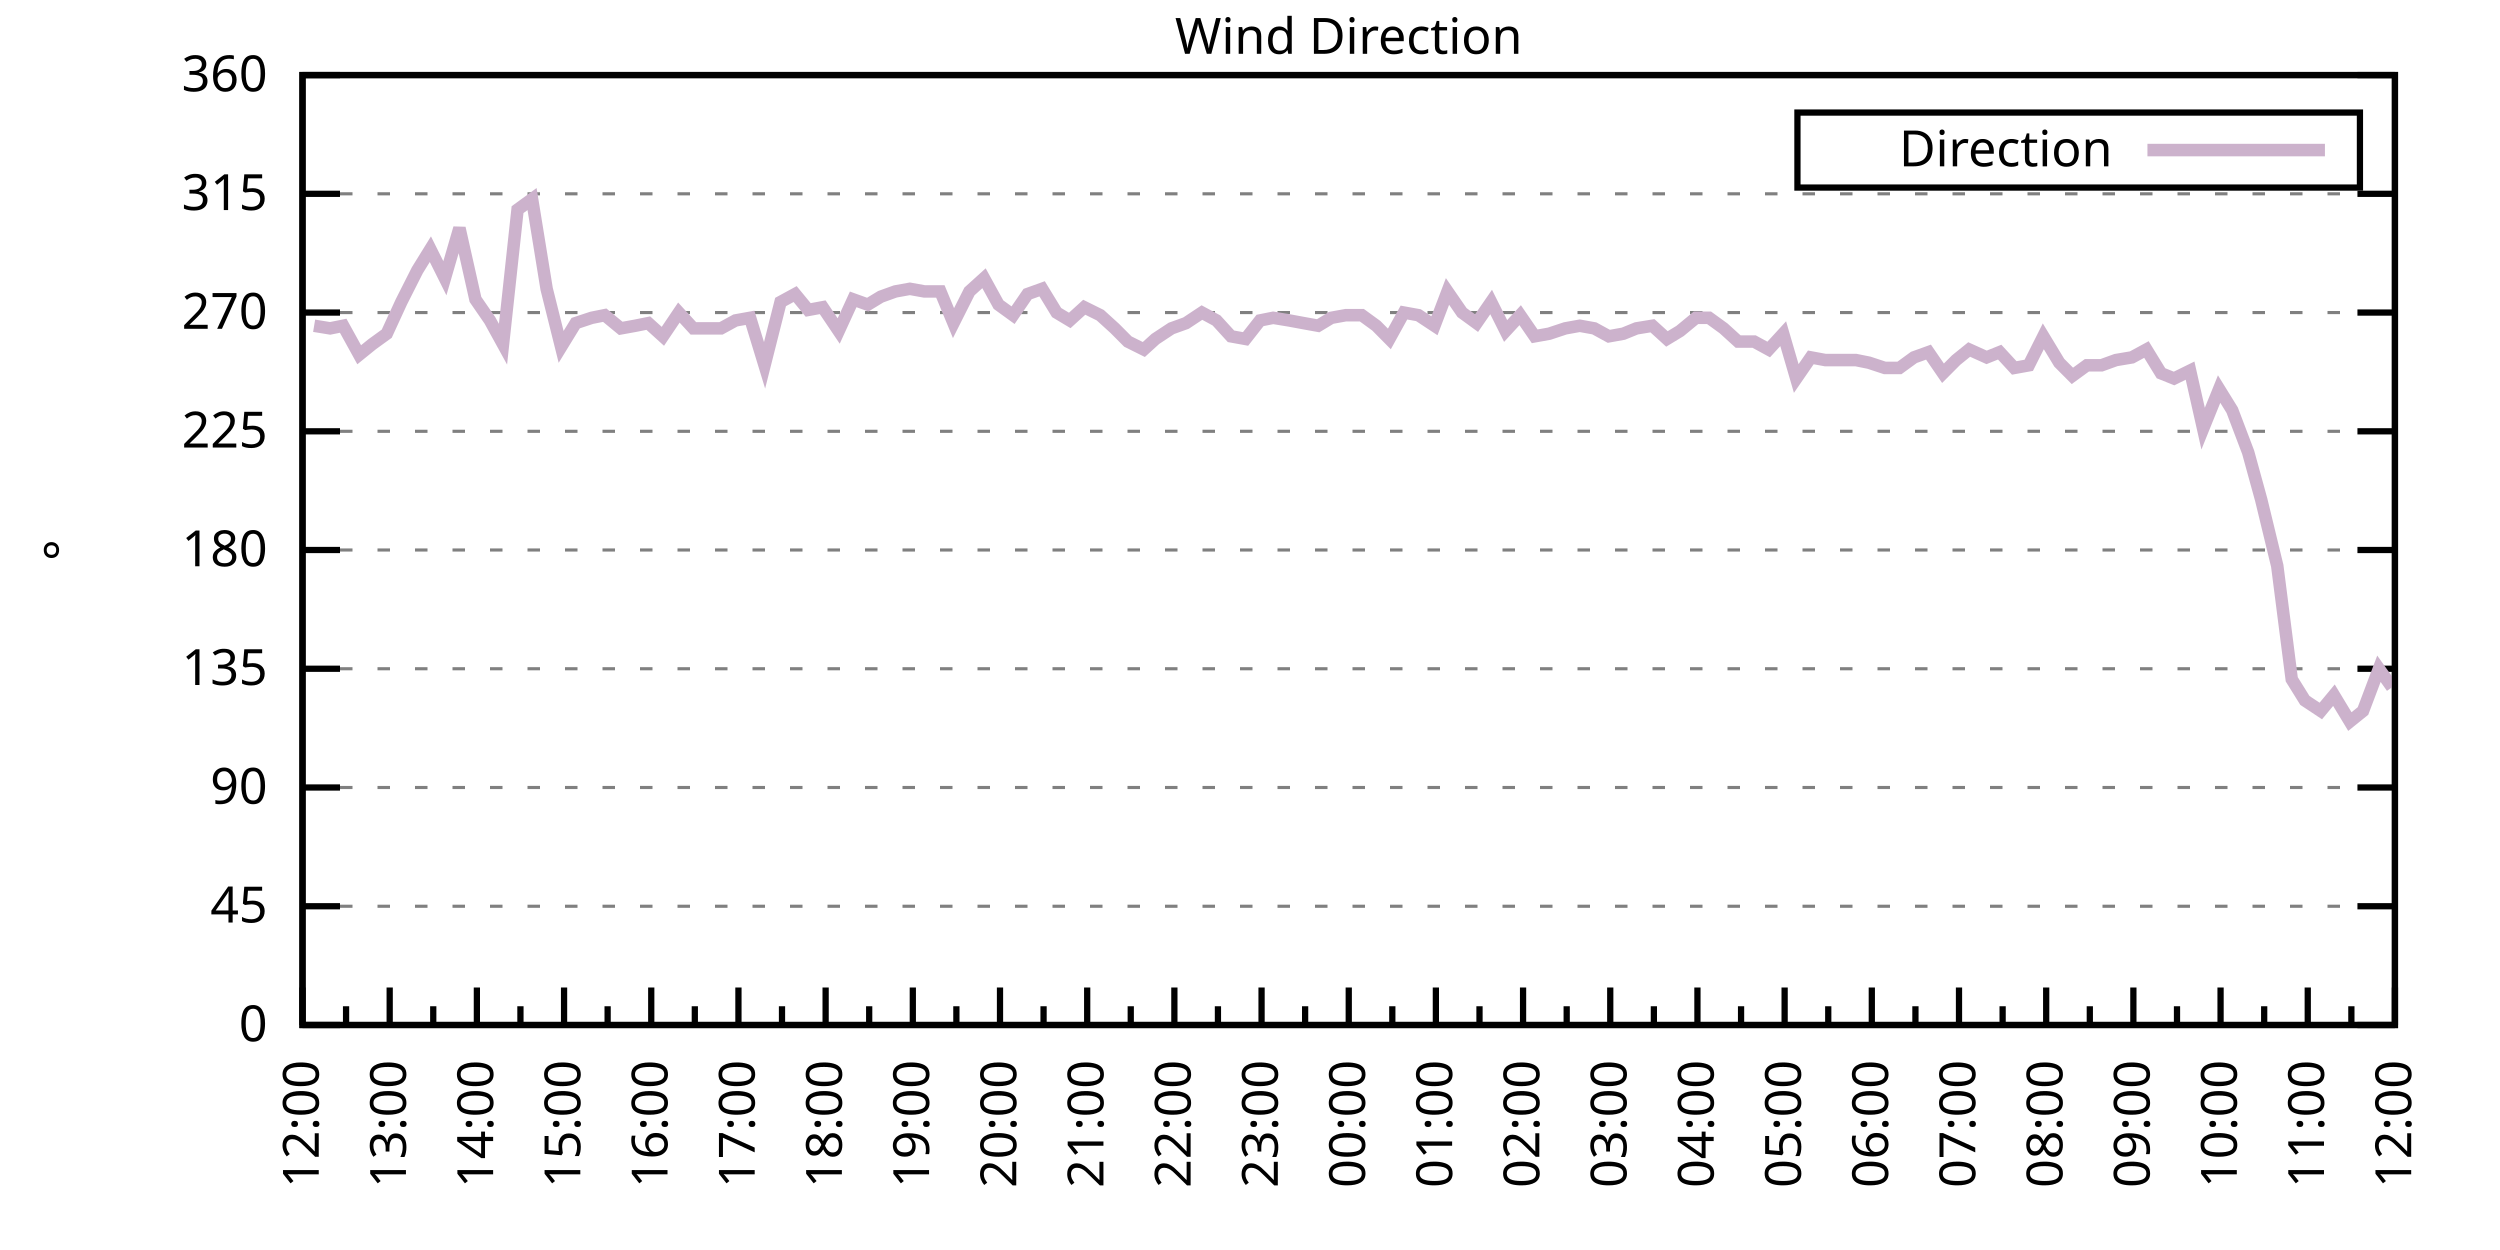
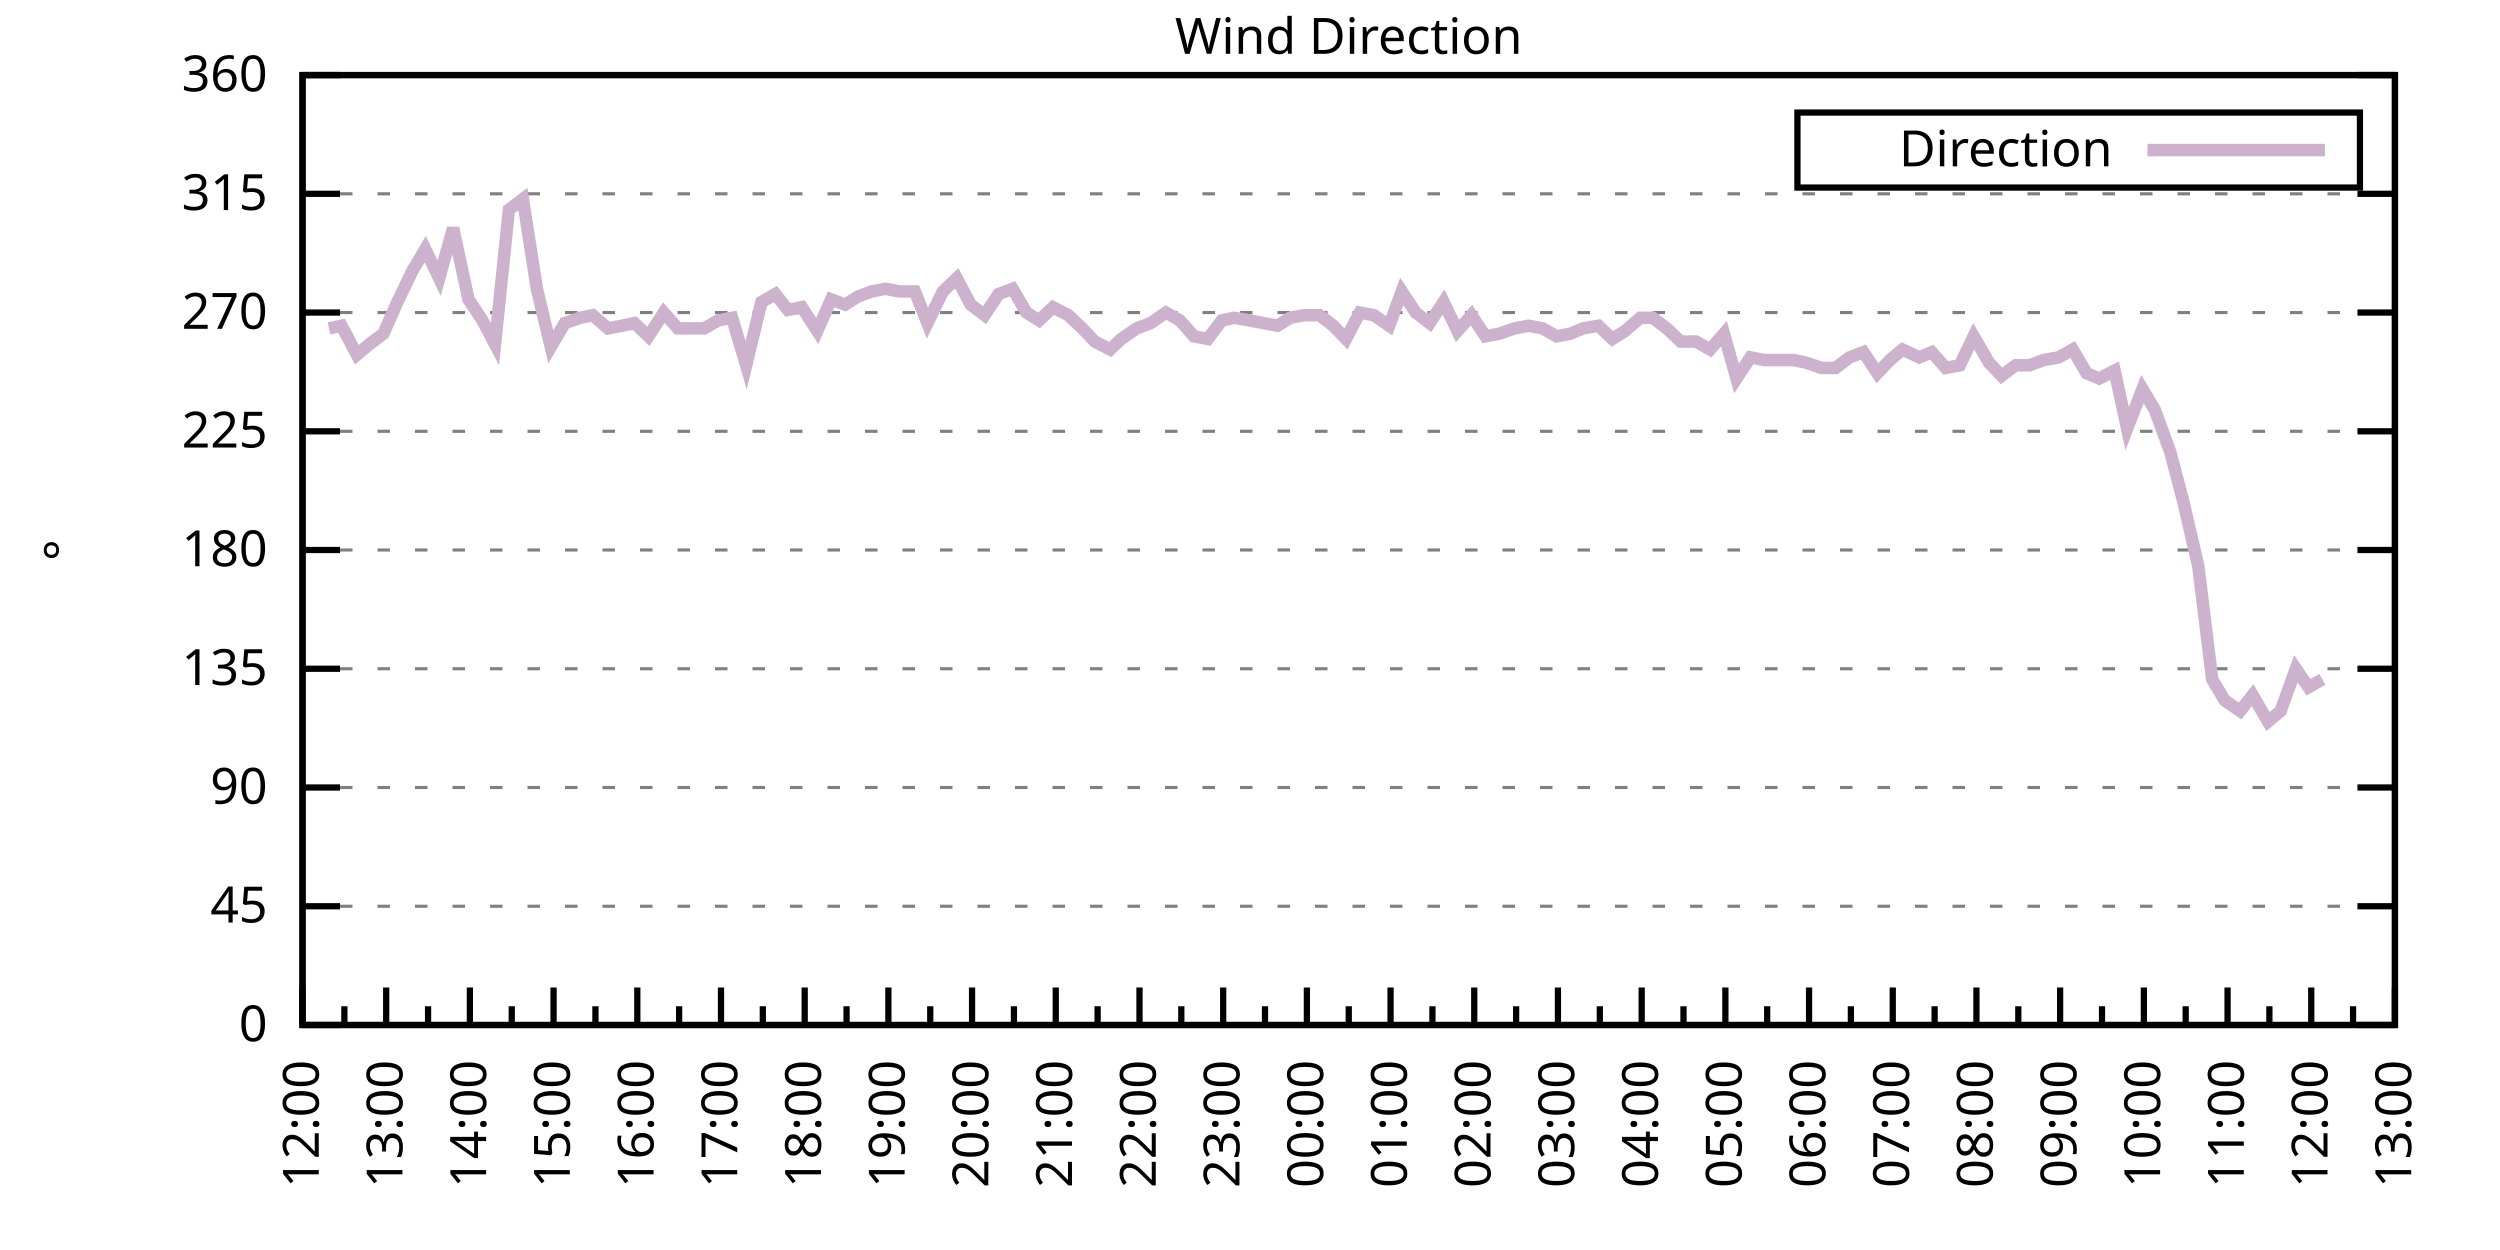
<svg xmlns="http://www.w3.org/2000/svg" xmlns:xlink="http://www.w3.org/1999/xlink" width="400" height="200" viewBox="0 0 400 200">
  <g id="gnuplot_canvas">
    <rect x="0" y="0" width="400" height="200" fill="none" />
    <defs>
      <circle id="gpDot" r="0.5" stroke-width="0.5" stroke="currentColor" />
      <path id="gpPt0" stroke-width="0.333" stroke="currentColor" d="M-1,0 h2 M0,-1 v2" />
      <path id="gpPt1" stroke-width="0.333" stroke="currentColor" d="M-1,-1 L1,1 M1,-1 L-1,1" />
      <path id="gpPt2" stroke-width="0.333" stroke="currentColor" d="M-1,0 L1,0 M0,-1 L0,1 M-1,-1 L1,1 M-1,1 L1,-1" />
      <rect id="gpPt3" stroke-width="0.333" stroke="currentColor" x="-1" y="-1" width="2" height="2" />
      <rect id="gpPt4" stroke-width="0.333" stroke="currentColor" fill="currentColor" x="-1" y="-1" width="2" height="2" />
      <circle id="gpPt5" stroke-width="0.333" stroke="currentColor" cx="0" cy="0" r="1" />
      <use xlink:href="#gpPt5" id="gpPt6" fill="currentColor" stroke="none" />
      <path id="gpPt7" stroke-width="0.333" stroke="currentColor" d="M0,-1.33 L-1.33,0.67 L1.33,0.67 z" />
      <use xlink:href="#gpPt7" id="gpPt8" fill="currentColor" stroke="none" />
      <use xlink:href="#gpPt7" id="gpPt9" stroke="currentColor" transform="rotate(180)" />
      <use xlink:href="#gpPt9" id="gpPt10" fill="currentColor" stroke="none" />
      <use xlink:href="#gpPt3" id="gpPt11" stroke="currentColor" transform="rotate(45)" />
      <use xlink:href="#gpPt11" id="gpPt12" fill="currentColor" stroke="none" />
      <path id="gpPt13" stroke-width="0.333" stroke="currentColor" d="M0,1.330 L1.265,0.411 L0.782,-1.067 L-0.782,-1.076 L-1.265,0.411 z" />
      <use xlink:href="#gpPt13" id="gpPt14" fill="currentColor" stroke="none" />
      <filter id="textbox" filterUnits="objectBoundingBox" x="0" y="0" height="1" width="1">
        <feFlood flood-color="white" flood-opacity="1" result="bgnd" />
        <feComposite in="SourceGraphic" in2="bgnd" operator="atop" />
      </filter>
      <filter id="greybox" filterUnits="objectBoundingBox" x="0" y="0" height="1" width="1">
        <feFlood flood-color="lightgrey" flood-opacity="1" result="grey" />
        <feComposite in="SourceGraphic" in2="grey" operator="atop" />
      </filter>
    </defs>
    <g fill="none" color="white" stroke="currentColor" stroke-width="1.00" stroke-linecap="butt" stroke-linejoin="miter">
</g>
    <g fill="none" color="black" stroke="currentColor" stroke-width="1.00" stroke-linecap="butt" stroke-linejoin="miter">
      <g stroke="none" shape-rendering="crispEdges">
        <polygon fill="rgb(255, 255, 255)" points="48.40,164.00 383.18,164.00 383.18,12.02 48.40,12.02 " />
      </g>
    </g>
    <g fill="none" color="black" stroke="currentColor" stroke-width="1.00" stroke-linecap="butt" stroke-linejoin="miter">
</g>
    <g fill="none" color="black" stroke="black" stroke-width="0.50" stroke-linecap="butt" stroke-linejoin="miter">
</g>
    <g fill="none" color="gray" stroke="currentColor" stroke-width="0.50" stroke-linecap="butt" stroke-linejoin="miter">
      <path stroke="gray" stroke-dasharray="2,4" class="gridline" d="M48.40,164.00 L383.19,164.00  " />
    </g>
    <g fill="none" color="gray" stroke="gray" stroke-width="1.00" stroke-linecap="butt" stroke-linejoin="miter">
</g>
    <g fill="none" color="black" stroke="currentColor" stroke-width="1.00" stroke-linecap="butt" stroke-linejoin="miter">
      <path stroke="black" d="M48.40,164.00 L54.40,164.00 M383.19,164.00 L377.19,164.00  " />
      <g transform="translate(42.80,166.60)" stroke="none" fill="black" font-family="Sans" font-size="8.00" text-anchor="end">
        <text>
          <tspan font-family="Sans"> 0</tspan>
        </text>
      </g>
    </g>
    <g fill="none" color="black" stroke="currentColor" stroke-width="1.00" stroke-linecap="butt" stroke-linejoin="miter">
</g>
    <g fill="none" color="black" stroke="black" stroke-width="0.50" stroke-linecap="butt" stroke-linejoin="miter">
</g>
    <g fill="none" color="gray" stroke="currentColor" stroke-width="0.50" stroke-linecap="butt" stroke-linejoin="miter">
      <path stroke="gray" stroke-dasharray="2,4" class="gridline" d="M48.40,145.00 L383.19,145.00  " />
    </g>
    <g fill="none" color="gray" stroke="gray" stroke-width="1.00" stroke-linecap="butt" stroke-linejoin="miter">
</g>
    <g fill="none" color="black" stroke="currentColor" stroke-width="1.00" stroke-linecap="butt" stroke-linejoin="miter">
      <path stroke="black" d="M48.40,145.00 L54.40,145.00 M383.19,145.00 L377.19,145.00  " />
      <g transform="translate(42.80,147.60)" stroke="none" fill="black" font-family="Sans" font-size="8.00" text-anchor="end">
        <text>
          <tspan font-family="Sans"> 45</tspan>
        </text>
      </g>
    </g>
    <g fill="none" color="black" stroke="currentColor" stroke-width="1.00" stroke-linecap="butt" stroke-linejoin="miter">
</g>
    <g fill="none" color="black" stroke="black" stroke-width="0.50" stroke-linecap="butt" stroke-linejoin="miter">
</g>
    <g fill="none" color="gray" stroke="currentColor" stroke-width="0.50" stroke-linecap="butt" stroke-linejoin="miter">
      <path stroke="gray" stroke-dasharray="2,4" class="gridline" d="M48.40,126.00 L383.19,126.00  " />
    </g>
    <g fill="none" color="gray" stroke="gray" stroke-width="1.00" stroke-linecap="butt" stroke-linejoin="miter">
</g>
    <g fill="none" color="black" stroke="currentColor" stroke-width="1.00" stroke-linecap="butt" stroke-linejoin="miter">
      <path stroke="black" d="M48.40,126.00 L54.40,126.00 M383.19,126.00 L377.19,126.00  " />
      <g transform="translate(42.80,128.60)" stroke="none" fill="black" font-family="Sans" font-size="8.00" text-anchor="end">
        <text>
          <tspan font-family="Sans"> 90</tspan>
        </text>
      </g>
    </g>
    <g fill="none" color="black" stroke="currentColor" stroke-width="1.00" stroke-linecap="butt" stroke-linejoin="miter">
</g>
    <g fill="none" color="black" stroke="black" stroke-width="0.50" stroke-linecap="butt" stroke-linejoin="miter">
</g>
    <g fill="none" color="gray" stroke="currentColor" stroke-width="0.50" stroke-linecap="butt" stroke-linejoin="miter">
      <path stroke="gray" stroke-dasharray="2,4" class="gridline" d="M48.40,107.00 L383.19,107.00  " />
    </g>
    <g fill="none" color="gray" stroke="gray" stroke-width="1.00" stroke-linecap="butt" stroke-linejoin="miter">
</g>
    <g fill="none" color="black" stroke="currentColor" stroke-width="1.00" stroke-linecap="butt" stroke-linejoin="miter">
      <path stroke="black" d="M48.40,107.00 L54.40,107.00 M383.19,107.00 L377.19,107.00  " />
      <g transform="translate(42.80,109.60)" stroke="none" fill="black" font-family="Sans" font-size="8.00" text-anchor="end">
        <text>
          <tspan font-family="Sans"> 135</tspan>
        </text>
      </g>
    </g>
    <g fill="none" color="black" stroke="currentColor" stroke-width="1.00" stroke-linecap="butt" stroke-linejoin="miter">
</g>
    <g fill="none" color="black" stroke="black" stroke-width="0.50" stroke-linecap="butt" stroke-linejoin="miter">
</g>
    <g fill="none" color="gray" stroke="currentColor" stroke-width="0.50" stroke-linecap="butt" stroke-linejoin="miter">
      <path stroke="gray" stroke-dasharray="2,4" class="gridline" d="M48.40,88.00 L383.19,88.00  " />
    </g>
    <g fill="none" color="gray" stroke="gray" stroke-width="1.00" stroke-linecap="butt" stroke-linejoin="miter">
</g>
    <g fill="none" color="black" stroke="currentColor" stroke-width="1.00" stroke-linecap="butt" stroke-linejoin="miter">
      <path stroke="black" d="M48.40,88.00 L54.40,88.00 M383.19,88.00 L377.19,88.00  " />
      <g transform="translate(42.80,90.60)" stroke="none" fill="black" font-family="Sans" font-size="8.00" text-anchor="end">
        <text>
          <tspan font-family="Sans"> 180</tspan>
        </text>
      </g>
    </g>
    <g fill="none" color="black" stroke="currentColor" stroke-width="1.00" stroke-linecap="butt" stroke-linejoin="miter">
</g>
    <g fill="none" color="black" stroke="black" stroke-width="0.50" stroke-linecap="butt" stroke-linejoin="miter">
</g>
    <g fill="none" color="gray" stroke="currentColor" stroke-width="0.50" stroke-linecap="butt" stroke-linejoin="miter">
      <path stroke="gray" stroke-dasharray="2,4" class="gridline" d="M48.40,69.01 L383.19,69.01  " />
    </g>
    <g fill="none" color="gray" stroke="gray" stroke-width="1.00" stroke-linecap="butt" stroke-linejoin="miter">
</g>
    <g fill="none" color="black" stroke="currentColor" stroke-width="1.00" stroke-linecap="butt" stroke-linejoin="miter">
      <path stroke="black" d="M48.40,69.01 L54.40,69.01 M383.19,69.01 L377.19,69.01  " />
      <g transform="translate(42.80,71.61)" stroke="none" fill="black" font-family="Sans" font-size="8.00" text-anchor="end">
        <text>
          <tspan font-family="Sans"> 225</tspan>
        </text>
      </g>
    </g>
    <g fill="none" color="black" stroke="currentColor" stroke-width="1.00" stroke-linecap="butt" stroke-linejoin="miter">
</g>
    <g fill="none" color="black" stroke="black" stroke-width="0.50" stroke-linecap="butt" stroke-linejoin="miter">
</g>
    <g fill="none" color="gray" stroke="currentColor" stroke-width="0.50" stroke-linecap="butt" stroke-linejoin="miter">
      <path stroke="gray" stroke-dasharray="2,4" class="gridline" d="M48.40,50.01 L383.19,50.01  " />
    </g>
    <g fill="none" color="gray" stroke="gray" stroke-width="1.00" stroke-linecap="butt" stroke-linejoin="miter">
</g>
    <g fill="none" color="black" stroke="currentColor" stroke-width="1.00" stroke-linecap="butt" stroke-linejoin="miter">
      <path stroke="black" d="M48.40,50.01 L54.40,50.01 M383.19,50.01 L377.19,50.01  " />
      <g transform="translate(42.80,52.61)" stroke="none" fill="black" font-family="Sans" font-size="8.00" text-anchor="end">
        <text>
          <tspan font-family="Sans"> 270</tspan>
        </text>
      </g>
    </g>
    <g fill="none" color="black" stroke="currentColor" stroke-width="1.00" stroke-linecap="butt" stroke-linejoin="miter">
</g>
    <g fill="none" color="black" stroke="black" stroke-width="0.50" stroke-linecap="butt" stroke-linejoin="miter">
</g>
    <g fill="none" color="gray" stroke="currentColor" stroke-width="0.50" stroke-linecap="butt" stroke-linejoin="miter">
      <path stroke="gray" stroke-dasharray="2,4" class="gridline" d="M48.40,31.01 L383.19,31.01  " />
    </g>
    <g fill="none" color="gray" stroke="gray" stroke-width="1.00" stroke-linecap="butt" stroke-linejoin="miter">
</g>
    <g fill="none" color="black" stroke="currentColor" stroke-width="1.00" stroke-linecap="butt" stroke-linejoin="miter">
      <path stroke="black" d="M48.40,31.01 L54.40,31.01 M383.19,31.01 L377.19,31.01  " />
      <g transform="translate(42.80,33.61)" stroke="none" fill="black" font-family="Sans" font-size="8.00" text-anchor="end">
        <text>
          <tspan font-family="Sans"> 315</tspan>
        </text>
      </g>
    </g>
    <g fill="none" color="black" stroke="currentColor" stroke-width="1.00" stroke-linecap="butt" stroke-linejoin="miter">
</g>
    <g fill="none" color="black" stroke="black" stroke-width="0.50" stroke-linecap="butt" stroke-linejoin="miter">
</g>
    <g fill="none" color="gray" stroke="currentColor" stroke-width="0.50" stroke-linecap="butt" stroke-linejoin="miter">
      <path stroke="gray" stroke-dasharray="2,4" class="gridline" d="M48.40,12.01 L383.19,12.01  " />
    </g>
    <g fill="none" color="gray" stroke="gray" stroke-width="1.00" stroke-linecap="butt" stroke-linejoin="miter">
</g>
    <g fill="none" color="black" stroke="currentColor" stroke-width="1.00" stroke-linecap="butt" stroke-linejoin="miter">
      <path stroke="black" d="M48.40,12.01 L54.40,12.01 M383.19,12.01 L377.19,12.01  " />
      <g transform="translate(42.80,14.61)" stroke="none" fill="black" font-family="Sans" font-size="8.00" text-anchor="end">
        <text>
          <tspan font-family="Sans"> 360</tspan>
        </text>
      </g>
    </g>
    <g fill="none" color="black" stroke="currentColor" stroke-width="1.00" stroke-linecap="butt" stroke-linejoin="miter">
      <path stroke="black" d="M48.40,164.00 L48.40,158.00  " />
      <g transform="translate(51.00,169.60) rotate(270)" stroke="none" fill="black" font-family="Sans" font-size="8.00" text-anchor="end">
        <text>
          <tspan font-family="Sans">12:00</tspan>
        </text>
      </g>
    </g>
    <g fill="none" color="black" stroke="currentColor" stroke-width="1.00" stroke-linecap="butt" stroke-linejoin="miter">
-       <path stroke="black" d="M55.37,164.00 L55.37,161.00 M62.35,164.00 L62.35,158.00  " />
-       <g transform="translate(64.95,169.60) rotate(270)" stroke="none" fill="black" font-family="Sans" font-size="8.00" text-anchor="end">
+       <path stroke="black" d="M55.10,164.00 L55.10,161.00 M61.79,164.00 L61.79,158.00  " />
+       <g transform="translate(64.39,169.60) rotate(270)" stroke="none" fill="black" font-family="Sans" font-size="8.00" text-anchor="end">
        <text>
          <tspan font-family="Sans">13:00</tspan>
        </text>
      </g>
    </g>
    <g fill="none" color="black" stroke="currentColor" stroke-width="1.00" stroke-linecap="butt" stroke-linejoin="miter">
-       <path stroke="black" d="M69.32,164.00 L69.32,161.00 M76.30,164.00 L76.30,158.00  " />
-       <g transform="translate(78.90,169.60) rotate(270)" stroke="none" fill="black" font-family="Sans" font-size="8.00" text-anchor="end">
+       <path stroke="black" d="M68.49,164.00 L68.49,161.00 M75.18,164.00 L75.18,158.00  " />
+       <g transform="translate(77.78,169.60) rotate(270)" stroke="none" fill="black" font-family="Sans" font-size="8.00" text-anchor="end">
        <text>
          <tspan font-family="Sans">14:00</tspan>
        </text>
      </g>
    </g>
    <g fill="none" color="black" stroke="currentColor" stroke-width="1.00" stroke-linecap="butt" stroke-linejoin="miter">
-       <path stroke="black" d="M83.27,164.00 L83.27,161.00 M90.25,164.00 L90.25,158.00  " />
-       <g transform="translate(92.85,169.60) rotate(270)" stroke="none" fill="black" font-family="Sans" font-size="8.00" text-anchor="end">
+       <path stroke="black" d="M81.88,164.00 L81.88,161.00 M88.57,164.00 L88.57,158.00  " />
+       <g transform="translate(91.17,169.60) rotate(270)" stroke="none" fill="black" font-family="Sans" font-size="8.00" text-anchor="end">
        <text>
          <tspan font-family="Sans">15:00</tspan>
        </text>
      </g>
    </g>
    <g fill="none" color="black" stroke="currentColor" stroke-width="1.00" stroke-linecap="butt" stroke-linejoin="miter">
-       <path stroke="black" d="M97.22,164.00 L97.22,161.00 M104.20,164.00 L104.20,158.00  " />
-       <g transform="translate(106.80,169.60) rotate(270)" stroke="none" fill="black" font-family="Sans" font-size="8.00" text-anchor="end">
+       <path stroke="black" d="M95.27,164.00 L95.27,161.00 M101.97,164.00 L101.97,158.00  " />
+       <g transform="translate(104.57,169.60) rotate(270)" stroke="none" fill="black" font-family="Sans" font-size="8.00" text-anchor="end">
        <text>
          <tspan font-family="Sans">16:00</tspan>
        </text>
      </g>
    </g>
    <g fill="none" color="black" stroke="currentColor" stroke-width="1.00" stroke-linecap="butt" stroke-linejoin="miter">
-       <path stroke="black" d="M111.17,164.00 L111.17,161.00 M118.15,164.00 L118.15,158.00  " />
-       <g transform="translate(120.75,169.60) rotate(270)" stroke="none" fill="black" font-family="Sans" font-size="8.00" text-anchor="end">
+       <path stroke="black" d="M108.66,164.00 L108.66,161.00 M115.36,164.00 L115.36,158.00  " />
+       <g transform="translate(117.96,169.60) rotate(270)" stroke="none" fill="black" font-family="Sans" font-size="8.00" text-anchor="end">
        <text>
          <tspan font-family="Sans">17:00</tspan>
        </text>
      </g>
    </g>
    <g fill="none" color="black" stroke="currentColor" stroke-width="1.00" stroke-linecap="butt" stroke-linejoin="miter">
-       <path stroke="black" d="M125.12,164.00 L125.12,161.00 M132.10,164.00 L132.10,158.00  " />
-       <g transform="translate(134.70,169.60) rotate(270)" stroke="none" fill="black" font-family="Sans" font-size="8.00" text-anchor="end">
+       <path stroke="black" d="M122.05,164.00 L122.05,161.00 M128.75,164.00 L128.75,158.00  " />
+       <g transform="translate(131.35,169.60) rotate(270)" stroke="none" fill="black" font-family="Sans" font-size="8.00" text-anchor="end">
        <text>
          <tspan font-family="Sans">18:00</tspan>
        </text>
      </g>
    </g>
    <g fill="none" color="black" stroke="currentColor" stroke-width="1.00" stroke-linecap="butt" stroke-linejoin="miter">
-       <path stroke="black" d="M139.07,164.00 L139.07,161.00 M146.05,164.00 L146.05,158.00  " />
-       <g transform="translate(148.65,169.60) rotate(270)" stroke="none" fill="black" font-family="Sans" font-size="8.00" text-anchor="end">
+       <path stroke="black" d="M135.45,164.00 L135.45,161.00 M142.14,164.00 L142.14,158.00  " />
+       <g transform="translate(144.74,169.60) rotate(270)" stroke="none" fill="black" font-family="Sans" font-size="8.00" text-anchor="end">
        <text>
          <tspan font-family="Sans">19:00</tspan>
        </text>
      </g>
    </g>
    <g fill="none" color="black" stroke="currentColor" stroke-width="1.00" stroke-linecap="butt" stroke-linejoin="miter">
-       <path stroke="black" d="M153.02,164.00 L153.02,161.00 M160.00,164.00 L160.00,158.00  " />
-       <g transform="translate(162.60,169.60) rotate(270)" stroke="none" fill="black" font-family="Sans" font-size="8.00" text-anchor="end">
+       <path stroke="black" d="M148.84,164.00 L148.84,161.00 M155.53,164.00 L155.53,158.00  " />
+       <g transform="translate(158.13,169.60) rotate(270)" stroke="none" fill="black" font-family="Sans" font-size="8.00" text-anchor="end">
        <text>
          <tspan font-family="Sans">20:00</tspan>
        </text>
      </g>
    </g>
    <g fill="none" color="black" stroke="currentColor" stroke-width="1.00" stroke-linecap="butt" stroke-linejoin="miter">
-       <path stroke="black" d="M166.97,164.00 L166.97,161.00 M173.95,164.00 L173.95,158.00  " />
-       <g transform="translate(176.55,169.60) rotate(270)" stroke="none" fill="black" font-family="Sans" font-size="8.00" text-anchor="end">
+       <path stroke="black" d="M162.23,164.00 L162.23,161.00 M168.92,164.00 L168.92,158.00  " />
+       <g transform="translate(171.52,169.60) rotate(270)" stroke="none" fill="black" font-family="Sans" font-size="8.00" text-anchor="end">
        <text>
          <tspan font-family="Sans">21:00</tspan>
        </text>
      </g>
    </g>
    <g fill="none" color="black" stroke="currentColor" stroke-width="1.00" stroke-linecap="butt" stroke-linejoin="miter">
-       <path stroke="black" d="M180.92,164.00 L180.92,161.00 M187.90,164.00 L187.90,158.00  " />
-       <g transform="translate(190.50,169.60) rotate(270)" stroke="none" fill="black" font-family="Sans" font-size="8.00" text-anchor="end">
+       <path stroke="black" d="M175.62,164.00 L175.62,161.00 M182.32,164.00 L182.32,158.00  " />
+       <g transform="translate(184.92,169.60) rotate(270)" stroke="none" fill="black" font-family="Sans" font-size="8.00" text-anchor="end">
        <text>
          <tspan font-family="Sans">22:00</tspan>
        </text>
      </g>
    </g>
    <g fill="none" color="black" stroke="currentColor" stroke-width="1.00" stroke-linecap="butt" stroke-linejoin="miter">
-       <path stroke="black" d="M194.87,164.00 L194.87,161.00 M201.85,164.00 L201.85,158.00  " />
-       <g transform="translate(204.45,169.60) rotate(270)" stroke="none" fill="black" font-family="Sans" font-size="8.00" text-anchor="end">
+       <path stroke="black" d="M189.01,164.00 L189.01,161.00 M195.71,164.00 L195.71,158.00  " />
+       <g transform="translate(198.31,169.60) rotate(270)" stroke="none" fill="black" font-family="Sans" font-size="8.00" text-anchor="end">
        <text>
          <tspan font-family="Sans">23:00</tspan>
        </text>
      </g>
    </g>
    <g fill="none" color="black" stroke="currentColor" stroke-width="1.00" stroke-linecap="butt" stroke-linejoin="miter">
-       <path stroke="black" d="M208.82,164.00 L208.82,161.00 M215.80,164.00 L215.80,158.00  " />
-       <g transform="translate(218.40,169.60) rotate(270)" stroke="none" fill="black" font-family="Sans" font-size="8.00" text-anchor="end">
+       <path stroke="black" d="M202.40,164.00 L202.40,161.00 M209.10,164.00 L209.10,158.00  " />
+       <g transform="translate(211.70,169.60) rotate(270)" stroke="none" fill="black" font-family="Sans" font-size="8.00" text-anchor="end">
        <text>
          <tspan font-family="Sans">00:00</tspan>
        </text>
      </g>
    </g>
    <g fill="none" color="black" stroke="currentColor" stroke-width="1.00" stroke-linecap="butt" stroke-linejoin="miter">
-       <path stroke="black" d="M222.77,164.00 L222.77,161.00 M229.74,164.00 L229.74,158.00  " />
-       <g transform="translate(232.34,169.60) rotate(270)" stroke="none" fill="black" font-family="Sans" font-size="8.00" text-anchor="end">
+       <path stroke="black" d="M215.80,164.00 L215.80,161.00 M222.49,164.00 L222.49,158.00  " />
+       <g transform="translate(225.09,169.60) rotate(270)" stroke="none" fill="black" font-family="Sans" font-size="8.00" text-anchor="end">
        <text>
          <tspan font-family="Sans">01:00</tspan>
        </text>
      </g>
    </g>
    <g fill="none" color="black" stroke="currentColor" stroke-width="1.00" stroke-linecap="butt" stroke-linejoin="miter">
-       <path stroke="black" d="M236.72,164.00 L236.72,161.00 M243.69,164.00 L243.69,158.00  " />
-       <g transform="translate(246.29,169.60) rotate(270)" stroke="none" fill="black" font-family="Sans" font-size="8.00" text-anchor="end">
+       <path stroke="black" d="M229.19,164.00 L229.19,161.00 M235.88,164.00 L235.88,158.00  " />
+       <g transform="translate(238.48,169.60) rotate(270)" stroke="none" fill="black" font-family="Sans" font-size="8.00" text-anchor="end">
        <text>
          <tspan font-family="Sans">02:00</tspan>
        </text>
      </g>
    </g>
    <g fill="none" color="black" stroke="currentColor" stroke-width="1.00" stroke-linecap="butt" stroke-linejoin="miter">
-       <path stroke="black" d="M250.67,164.00 L250.67,161.00 M257.64,164.00 L257.64,158.00  " />
-       <g transform="translate(260.24,169.60) rotate(270)" stroke="none" fill="black" font-family="Sans" font-size="8.00" text-anchor="end">
+       <path stroke="black" d="M242.58,164.00 L242.58,161.00 M249.27,164.00 L249.27,158.00  " />
+       <g transform="translate(251.87,169.60) rotate(270)" stroke="none" fill="black" font-family="Sans" font-size="8.00" text-anchor="end">
        <text>
          <tspan font-family="Sans">03:00</tspan>
        </text>
      </g>
    </g>
    <g fill="none" color="black" stroke="currentColor" stroke-width="1.00" stroke-linecap="butt" stroke-linejoin="miter">
-       <path stroke="black" d="M264.62,164.00 L264.62,161.00 M271.59,164.00 L271.59,158.00  " />
-       <g transform="translate(274.19,169.60) rotate(270)" stroke="none" fill="black" font-family="Sans" font-size="8.00" text-anchor="end">
+       <path stroke="black" d="M255.97,164.00 L255.97,161.00 M262.67,164.00 L262.67,158.00  " />
+       <g transform="translate(265.27,169.60) rotate(270)" stroke="none" fill="black" font-family="Sans" font-size="8.00" text-anchor="end">
        <text>
          <tspan font-family="Sans">04:00</tspan>
        </text>
      </g>
    </g>
    <g fill="none" color="black" stroke="currentColor" stroke-width="1.00" stroke-linecap="butt" stroke-linejoin="miter">
-       <path stroke="black" d="M278.57,164.00 L278.57,161.00 M285.54,164.00 L285.54,158.00  " />
-       <g transform="translate(288.14,169.60) rotate(270)" stroke="none" fill="black" font-family="Sans" font-size="8.00" text-anchor="end">
+       <path stroke="black" d="M269.36,164.00 L269.36,161.00 M276.06,164.00 L276.06,158.00  " />
+       <g transform="translate(278.66,169.60) rotate(270)" stroke="none" fill="black" font-family="Sans" font-size="8.00" text-anchor="end">
        <text>
          <tspan font-family="Sans">05:00</tspan>
        </text>
      </g>
    </g>
    <g fill="none" color="black" stroke="currentColor" stroke-width="1.00" stroke-linecap="butt" stroke-linejoin="miter">
-       <path stroke="black" d="M292.52,164.00 L292.52,161.00 M299.49,164.00 L299.49,158.00  " />
-       <g transform="translate(302.09,169.60) rotate(270)" stroke="none" fill="black" font-family="Sans" font-size="8.00" text-anchor="end">
+       <path stroke="black" d="M282.75,164.00 L282.75,161.00 M289.45,164.00 L289.45,158.00  " />
+       <g transform="translate(292.05,169.60) rotate(270)" stroke="none" fill="black" font-family="Sans" font-size="8.00" text-anchor="end">
        <text>
          <tspan font-family="Sans">06:00</tspan>
        </text>
      </g>
    </g>
    <g fill="none" color="black" stroke="currentColor" stroke-width="1.00" stroke-linecap="butt" stroke-linejoin="miter">
-       <path stroke="black" d="M306.47,164.00 L306.47,161.00 M313.44,164.00 L313.44,158.00  " />
-       <g transform="translate(316.04,169.60) rotate(270)" stroke="none" fill="black" font-family="Sans" font-size="8.00" text-anchor="end">
+       <path stroke="black" d="M296.14,164.00 L296.14,161.00 M302.84,164.00 L302.84,158.00  " />
+       <g transform="translate(305.44,169.60) rotate(270)" stroke="none" fill="black" font-family="Sans" font-size="8.00" text-anchor="end">
        <text>
          <tspan font-family="Sans">07:00</tspan>
        </text>
      </g>
    </g>
    <g fill="none" color="black" stroke="currentColor" stroke-width="1.00" stroke-linecap="butt" stroke-linejoin="miter">
-       <path stroke="black" d="M320.42,164.00 L320.42,161.00 M327.39,164.00 L327.39,158.00  " />
-       <g transform="translate(329.99,169.60) rotate(270)" stroke="none" fill="black" font-family="Sans" font-size="8.00" text-anchor="end">
+       <path stroke="black" d="M309.54,164.00 L309.54,161.00 M316.23,164.00 L316.23,158.00  " />
+       <g transform="translate(318.83,169.60) rotate(270)" stroke="none" fill="black" font-family="Sans" font-size="8.00" text-anchor="end">
        <text>
          <tspan font-family="Sans">08:00</tspan>
        </text>
      </g>
    </g>
    <g fill="none" color="black" stroke="currentColor" stroke-width="1.00" stroke-linecap="butt" stroke-linejoin="miter">
-       <path stroke="black" d="M334.37,164.00 L334.37,161.00 M341.34,164.00 L341.34,158.00  " />
-       <g transform="translate(343.94,169.60) rotate(270)" stroke="none" fill="black" font-family="Sans" font-size="8.00" text-anchor="end">
+       <path stroke="black" d="M322.93,164.00 L322.93,161.00 M329.62,164.00 L329.62,158.00  " />
+       <g transform="translate(332.22,169.60) rotate(270)" stroke="none" fill="black" font-family="Sans" font-size="8.00" text-anchor="end">
        <text>
          <tspan font-family="Sans">09:00</tspan>
        </text>
      </g>
    </g>
    <g fill="none" color="black" stroke="currentColor" stroke-width="1.00" stroke-linecap="butt" stroke-linejoin="miter">
-       <path stroke="black" d="M348.32,164.00 L348.32,161.00 M355.29,164.00 L355.29,158.00  " />
-       <g transform="translate(357.89,169.60) rotate(270)" stroke="none" fill="black" font-family="Sans" font-size="8.00" text-anchor="end">
+       <path stroke="black" d="M336.32,164.00 L336.32,161.00 M343.02,164.00 L343.02,158.00  " />
+       <g transform="translate(345.62,169.60) rotate(270)" stroke="none" fill="black" font-family="Sans" font-size="8.00" text-anchor="end">
        <text>
          <tspan font-family="Sans">10:00</tspan>
        </text>
      </g>
    </g>
    <g fill="none" color="black" stroke="currentColor" stroke-width="1.00" stroke-linecap="butt" stroke-linejoin="miter">
-       <path stroke="black" d="M362.27,164.00 L362.27,161.00 M369.24,164.00 L369.24,158.00  " />
-       <g transform="translate(371.84,169.60) rotate(270)" stroke="none" fill="black" font-family="Sans" font-size="8.00" text-anchor="end">
+       <path stroke="black" d="M349.71,164.00 L349.71,161.00 M356.41,164.00 L356.41,158.00  " />
+       <g transform="translate(359.01,169.60) rotate(270)" stroke="none" fill="black" font-family="Sans" font-size="8.00" text-anchor="end">
        <text>
          <tspan font-family="Sans">11:00</tspan>
        </text>
      </g>
    </g>
    <g fill="none" color="black" stroke="currentColor" stroke-width="1.00" stroke-linecap="butt" stroke-linejoin="miter">
-       <path stroke="black" d="M376.22,164.00 L376.22,161.00 M383.19,164.00 L383.19,158.00  " />
+       <path stroke="black" d="M363.10,164.00 L363.10,161.00 M369.80,164.00 L369.80,158.00  " />
+       <g transform="translate(372.40,169.60) rotate(270)" stroke="none" fill="black" font-family="Sans" font-size="8.00" text-anchor="end">
+         <text>
+           <tspan font-family="Sans">12:00</tspan>
+         </text>
+       </g>
+     </g>
+     <g fill="none" color="black" stroke="currentColor" stroke-width="1.00" stroke-linecap="butt" stroke-linejoin="miter">
+       <path stroke="black" d="M376.49,164.00 L376.49,161.00 M383.19,164.00 L383.19,158.00  " />
      <g transform="translate(385.79,169.60) rotate(270)" stroke="none" fill="black" font-family="Sans" font-size="8.00" text-anchor="end">
        <text>
-           <tspan font-family="Sans">12:00</tspan>
+           <tspan font-family="Sans">13:00</tspan>
        </text>
      </g>
    </g>
    <g fill="none" color="black" stroke="currentColor" stroke-width="1.00" stroke-linecap="butt" stroke-linejoin="miter">
</g>
    <g fill="none" color="black" stroke="currentColor" stroke-width="1.00" stroke-linecap="butt" stroke-linejoin="miter">
      <path stroke="black" d="M48.40,12.01 L48.40,164.00 L383.19,164.00 L383.19,12.01 L48.40,12.01 Z  " />
    </g>
    <g fill="none" color="black" stroke="currentColor" stroke-width="1.00" stroke-linecap="butt" stroke-linejoin="miter">
      <g transform="translate(12.80,88.01) rotate(270)" stroke="none" fill="black" font-family="Sans" font-size="8.00" text-anchor="middle">
        <text>
          <tspan font-family="Sans">°</tspan>
        </text>
      </g>
    </g>
    <g fill="none" color="black" stroke="currentColor" stroke-width="1.00" stroke-linecap="butt" stroke-linejoin="miter">
</g>
    <g fill="none" color="black" stroke="currentColor" stroke-width="1.00" stroke-linecap="butt" stroke-linejoin="miter">
      <path stroke="black" d="M287.59,30.01 L287.59,18.01 L377.59,18.01 L377.59,30.01 L287.59,30.01 Z  " />
    </g>
    <g id="Wind_direction_plot_1">
      <g fill="none" color="white" stroke="black" stroke-width="2.00" stroke-linecap="butt" stroke-linejoin="miter">
</g>
      <g fill="none" color="black" stroke="currentColor" stroke-width="2.00" stroke-linecap="butt" stroke-linejoin="miter">
        <g transform="translate(337.99,26.61)" stroke="none" fill="black" font-family="Sans" font-size="8.00" text-anchor="end">
          <text>
            <tspan font-family="Sans">Direction</tspan>
          </text>
        </g>
      </g>
      <g fill="none" color="black" stroke="currentColor" stroke-width="2.00" stroke-linecap="butt" stroke-linejoin="miter">
-         <path stroke="rgb(204, 178, 204)" d="M343.59,24.01 L371.99,24.01 M50.26,52.12 L52.82,52.54 L54.91,52.12 L57.47,56.76 L59.56,55.07 L61.88,53.39   L64.21,48.32 L66.77,43.25 L68.86,39.87 L71.18,44.52 L73.51,36.50 L76.07,47.90 L78.39,51.27 L80.48,55.07   L82.81,33.54 L85.13,31.85 L87.46,46.21 L89.78,55.50 L92.11,51.70 L94.67,50.85 L96.76,50.43 L99.32,52.54   L101.64,52.12 L103.73,51.70 L106.06,53.81 L108.62,50.01 L110.94,52.54 L112.80,52.54 L115.36,52.54 L117.68,51.27   L120.01,50.85 L122.33,58.45 L124.89,48.32 L127.22,47.05 L129.31,49.59 L131.63,49.16 L134.19,52.96 L136.51,47.90   L138.84,48.74 L140.93,47.47 L143.26,46.63 L145.58,46.21 L147.91,46.63 L150.46,46.63 L152.56,51.70 L155.11,46.63   L157.44,44.52 L159.76,48.74 L162.09,50.43 L164.41,47.05 L166.74,46.21 L169.06,50.01 L171.16,51.27 L173.48,49.16   L176.04,50.43 L178.36,52.54 L180.46,54.65 L183.01,55.92 L184.87,54.23 L187.43,52.54 L189.76,51.70 L192.31,50.01   L194.64,51.27 L196.96,53.81 L199.29,54.23 L201.61,51.27 L203.71,50.85 L206.26,51.27 L208.59,51.70 L210.91,52.12   L213.01,50.85 L215.33,50.43 L217.89,50.43 L220.21,52.12 L222.30,54.23 L224.63,50.01 L226.95,50.43 L229.51,52.12   L231.60,46.63 L233.93,50.01 L236.25,51.70 L238.58,48.32 L240.90,52.96 L243.23,50.43 L245.55,53.81 L247.88,53.39   L250.44,52.54 L252.76,52.12 L255.09,52.54 L257.41,53.81 L259.74,53.39 L261.83,52.54 L264.39,52.12 L266.71,54.23   L268.80,52.96 L271.36,50.85 L273.45,50.85 L275.78,52.54 L278.10,54.65 L280.66,54.65 L282.99,55.92 L285.31,53.39   L287.40,60.56 L289.73,57.18 L292.05,57.61 L294.38,57.61 L296.94,57.61 L299.03,58.03 L301.58,58.87 L303.91,58.87   L306.23,57.18 L308.56,56.34 L310.88,59.72 L312.98,57.61 L315.07,55.92 L317.86,57.18 L319.95,56.34 L322.28,58.87   L324.60,58.45 L326.93,53.81 L329.48,58.03 L331.58,60.14 L333.90,58.45 L336.23,58.45 L338.55,57.61 L341.11,57.18   L343.43,55.92 L345.76,59.72 L347.85,60.56 L350.41,59.30 L352.50,68.58 L355.06,62.25 L357.15,65.63 L359.71,72.38   L361.80,79.98 L364.36,90.54 L366.68,108.69 L368.78,112.07 L371.33,113.76 L373.43,111.23 L375.98,115.45 L378.08,113.76   L380.63,107.00 L382.73,109.96  " />
+         <path stroke="rgb(204, 178, 204)" d="M343.59,24.01 L371.99,24.01 M52.64,52.54 L54.65,52.12 L57.10,56.76 L59.11,55.07 L61.35,53.39 L63.58,48.32   L66.03,43.25 L68.04,39.87 L70.27,44.52 L72.50,36.50 L74.96,47.90 L77.19,51.27 L79.20,55.07 L81.43,33.54   L83.66,31.85 L85.90,46.21 L88.13,55.50 L90.36,51.70 L92.82,50.85 L94.82,50.43 L97.28,52.54 L99.51,52.12   L101.52,51.70 L103.75,53.81 L106.21,50.01 L108.44,52.54 L110.22,52.54 L112.68,52.54 L114.91,51.27 L117.14,50.85   L119.38,58.45 L121.83,48.32 L124.06,47.05 L126.07,49.59 L128.30,49.16 L130.76,52.96 L132.99,47.90 L135.22,48.74   L137.23,47.47 L139.46,46.63 L141.69,46.21 L143.93,46.63 L146.38,46.63 L148.39,51.70 L150.85,46.63 L153.08,44.52   L155.31,48.74 L157.54,50.43 L159.77,47.05 L162.01,46.21 L164.24,50.01 L166.25,51.27 L168.48,49.16 L170.93,50.43   L173.17,52.54 L175.17,54.65 L177.63,55.92 L179.41,54.23 L181.87,52.54 L184.10,51.70 L186.56,50.01 L188.79,51.27   L191.02,53.81 L193.25,54.23 L195.48,51.27 L197.49,50.85 L199.95,51.27 L202.18,51.70 L204.41,52.12 L206.42,50.85   L208.65,50.43 L211.11,50.43 L213.34,52.12 L215.35,54.23 L217.58,50.01 L219.81,50.43 L222.27,52.12 L224.28,46.63   L226.51,50.01 L228.74,51.70 L230.97,48.32 L233.20,52.96 L235.44,50.43 L237.67,53.81 L239.90,53.39 L242.36,52.54   L244.59,52.12 L246.82,52.54 L249.05,53.81 L251.28,53.39 L253.29,52.54 L255.75,52.12 L257.98,54.23 L259.99,52.96   L262.44,50.85 L264.45,50.85 L266.68,52.54 L268.92,54.65 L271.37,54.65 L273.60,55.92 L275.83,53.39 L277.84,60.56   L280.07,57.18 L282.31,57.61 L284.54,57.61 L286.99,57.61 L289.00,58.03 L291.46,58.87 L293.69,58.87 L295.92,57.18   L298.15,56.34 L300.39,59.72 L302.39,57.61 L304.40,55.92 L307.08,57.18 L309.09,56.34 L311.32,58.87 L313.55,58.45   L315.79,53.81 L318.24,58.03 L320.25,60.14 L322.48,58.45 L324.71,58.45 L326.95,57.61 L329.40,57.18 L331.63,55.92   L333.86,59.72 L335.87,60.56 L338.33,59.30 L340.34,68.58 L342.79,62.25 L344.80,65.63 L347.26,72.38 L349.26,79.98   L351.72,90.54 L353.95,108.69 L355.96,112.07 L358.42,113.76 L360.42,111.23 L362.88,115.45 L364.89,113.76 L367.34,107.00   L369.35,109.96 L371.58,108.69  " />
      </g>
    </g>
    <g fill="none" color="black" stroke="currentColor" stroke-width="2.00" stroke-linecap="butt" stroke-linejoin="miter">
</g>
    <g fill="none" color="black" stroke="black" stroke-width="1.00" stroke-linecap="butt" stroke-linejoin="miter">
</g>
    <g fill="none" color="black" stroke="currentColor" stroke-width="1.00" stroke-linecap="butt" stroke-linejoin="miter">
      <path stroke="black" d="M48.40,12.01 L48.40,164.00 L383.19,164.00 L383.19,12.01 L48.40,12.01 Z  " />
    </g>
    <g fill="none" color="black" stroke="currentColor" stroke-width="1.00" stroke-linecap="butt" stroke-linejoin="miter">
      <g transform="translate(215.79,8.61)" stroke="none" fill="black" font-family="Sans" font-size="8.00" text-anchor="middle">
        <text>
          <tspan font-family="Sans">Wind Direction</tspan>
        </text>
      </g>
    </g>
    <g fill="none" color="black" stroke="currentColor" stroke-width="1.00" stroke-linecap="butt" stroke-linejoin="miter">
</g>
  </g>
</svg>
